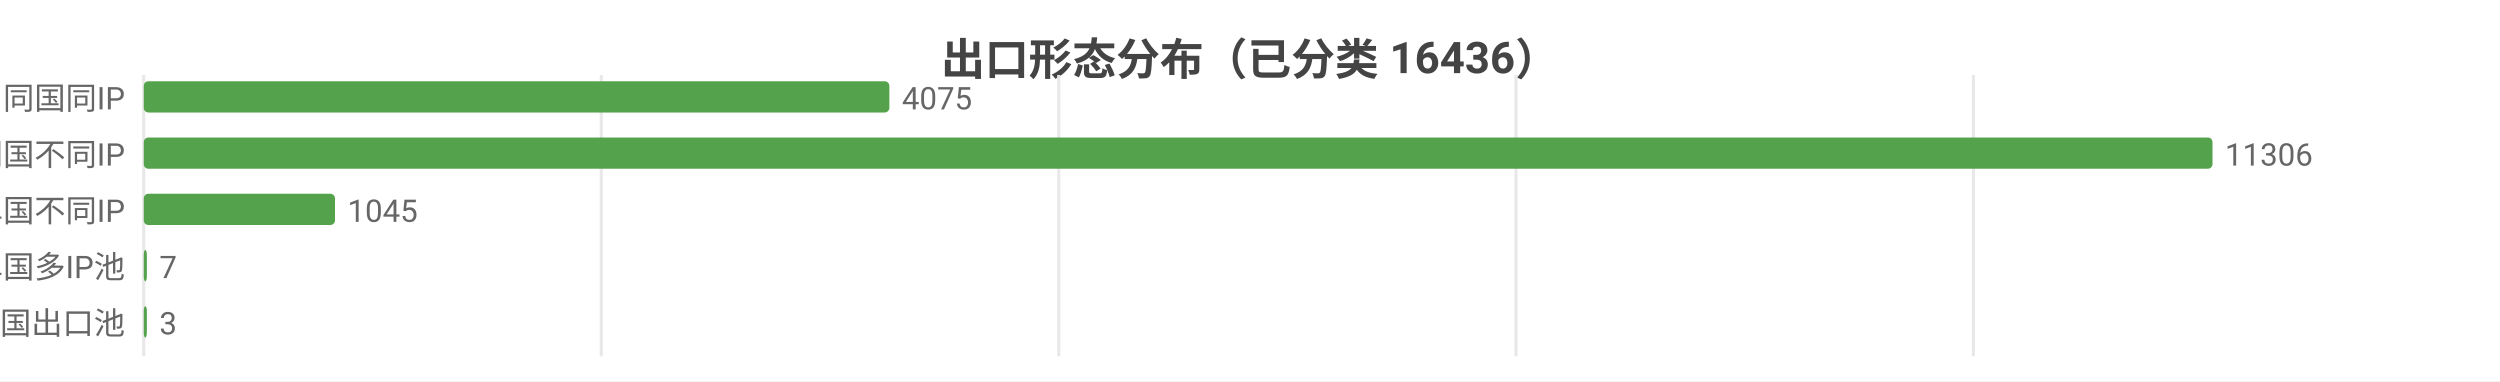
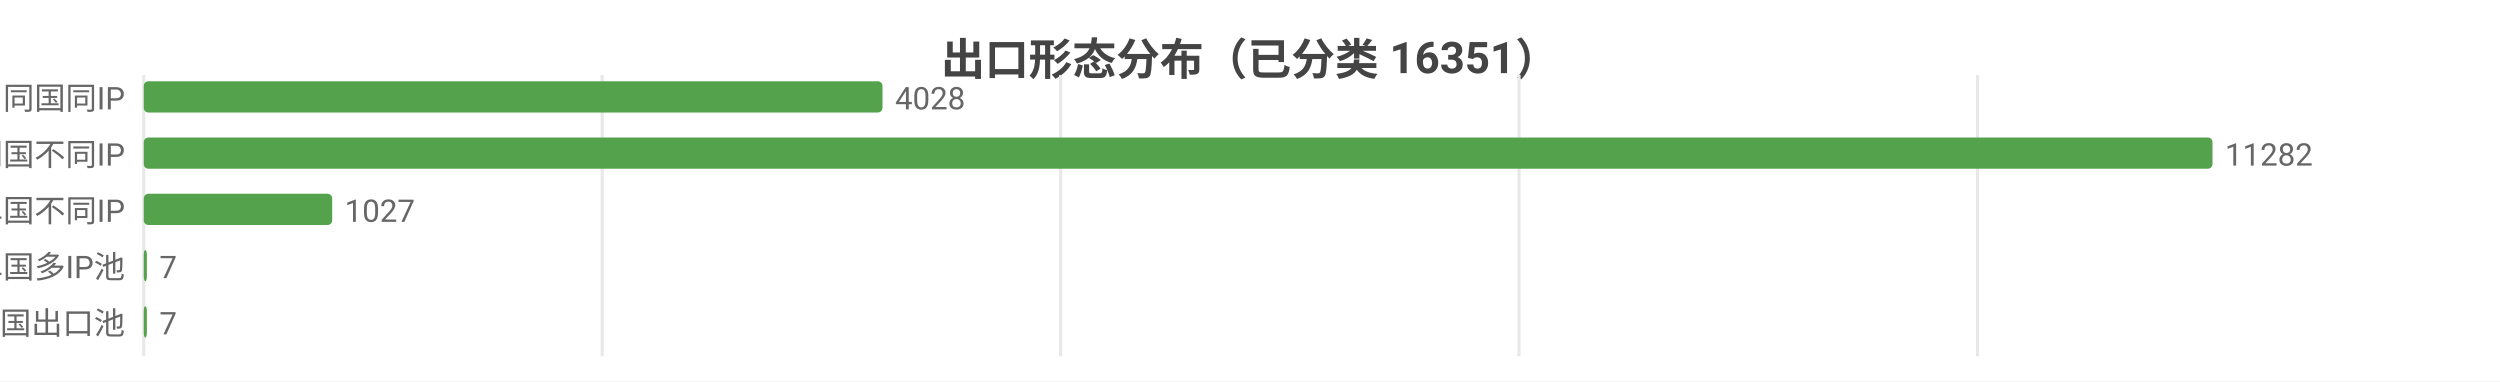
<svg xmlns="http://www.w3.org/2000/svg" width="800" height="122" viewBox="0 0 800 122">
  <rect width="800" height="122" fill="#ffffff" />
  <style>text{font-family:system-ui,-apple-system,'Segoe UI',Roboto,'PingFang SC','Microsoft YaHei','Noto Sans CJK SC',sans-serif}.g{stroke:#e8e8e8;stroke-width:1}.a{stroke:#999;stroke-width:1}.t{font-size:10px;fill:#666}.m{font-size:10px;text-anchor:middle;fill:#666}.e{font-size:10px;text-anchor:end;fill:#666}.l{font-size:11px;fill:#333}.tt{font-size:14px;font-weight:600;text-anchor:middle;fill:#444}.em{font-size:13px;text-anchor:middle;fill:#999}</style>
-   <text class="tt" x="400.0" y="24">出口形态分布（已分类 16436）</text>
+   <text class="tt" x="400.0" y="24">出口形态分布（已分类 16351）</text>
  <line class="g" x1="46" y1="24" x2="46" y2="114" />
-   <line class="g" x1="192.4" y1="24" x2="192.4" y2="114" />
-   <line class="g" x1="338.8" y1="24" x2="338.8" y2="114" />
-   <line class="g" x1="485.1" y1="24" x2="485.1" y2="114" />
-   <line class="g" x1="631.5" y1="24" x2="631.5" y2="114" />
+   <line class="g" x1="192.7" y1="24" x2="192.7" y2="114" />
+   <line class="g" x1="339.4" y1="24" x2="339.4" y2="114" />
+   <line class="g" x1="486.1" y1="24" x2="486.1" y2="114" />
+   <line class="g" x1="632.8" y1="24" x2="632.8" y2="114" />
  <text class="e" x="40" y="35">SS 同国同IP</text>
-   <rect x="46" y="26" width="238.6" height="10" fill="#54a24b" rx="1.5" />
-   <text class="t" x="288.6" y="35">4075</text>
+   <rect x="46" y="26" width="236.4" height="10" fill="#54a24b" rx="1.5" />
+   <text class="t" x="286.4" y="35">4028</text>
  <text class="e" x="40" y="53">SD 同国不同IP</text>
  <rect x="46" y="44" width="662" height="10" fill="#54a24b" rx="1.5" />
-   <text class="t" x="712" y="53">11306</text>
+   <text class="t" x="712" y="53">11282</text>
  <text class="e" x="40" y="71">CD 跨境单国不同IP</text>
-   <rect x="46" y="62" width="61.2" height="10" fill="#54a24b" rx="1.5" />
-   <text class="t" x="111.2" y="71">1045</text>
+   <rect x="46" y="62" width="60.3" height="10" fill="#54a24b" rx="1.5" />
+   <text class="t" x="110.3" y="71">1027</text>
  <text class="e" x="40" y="89">CP 跨境单国多IP池</text>
  <rect x="46" y="80" width="1" height="10" fill="#54a24b" rx="1.5" />
  <text class="t" x="51" y="89">7</text>
  <text class="e" x="40" y="107">CM 跨境多国出口池</text>
  <rect x="46" y="98" width="1" height="10" fill="#54a24b" rx="1.5" />
-   <text class="t" x="51" y="107">3</text>
+   <text class="t" x="51" y="107">7</text>
</svg>
